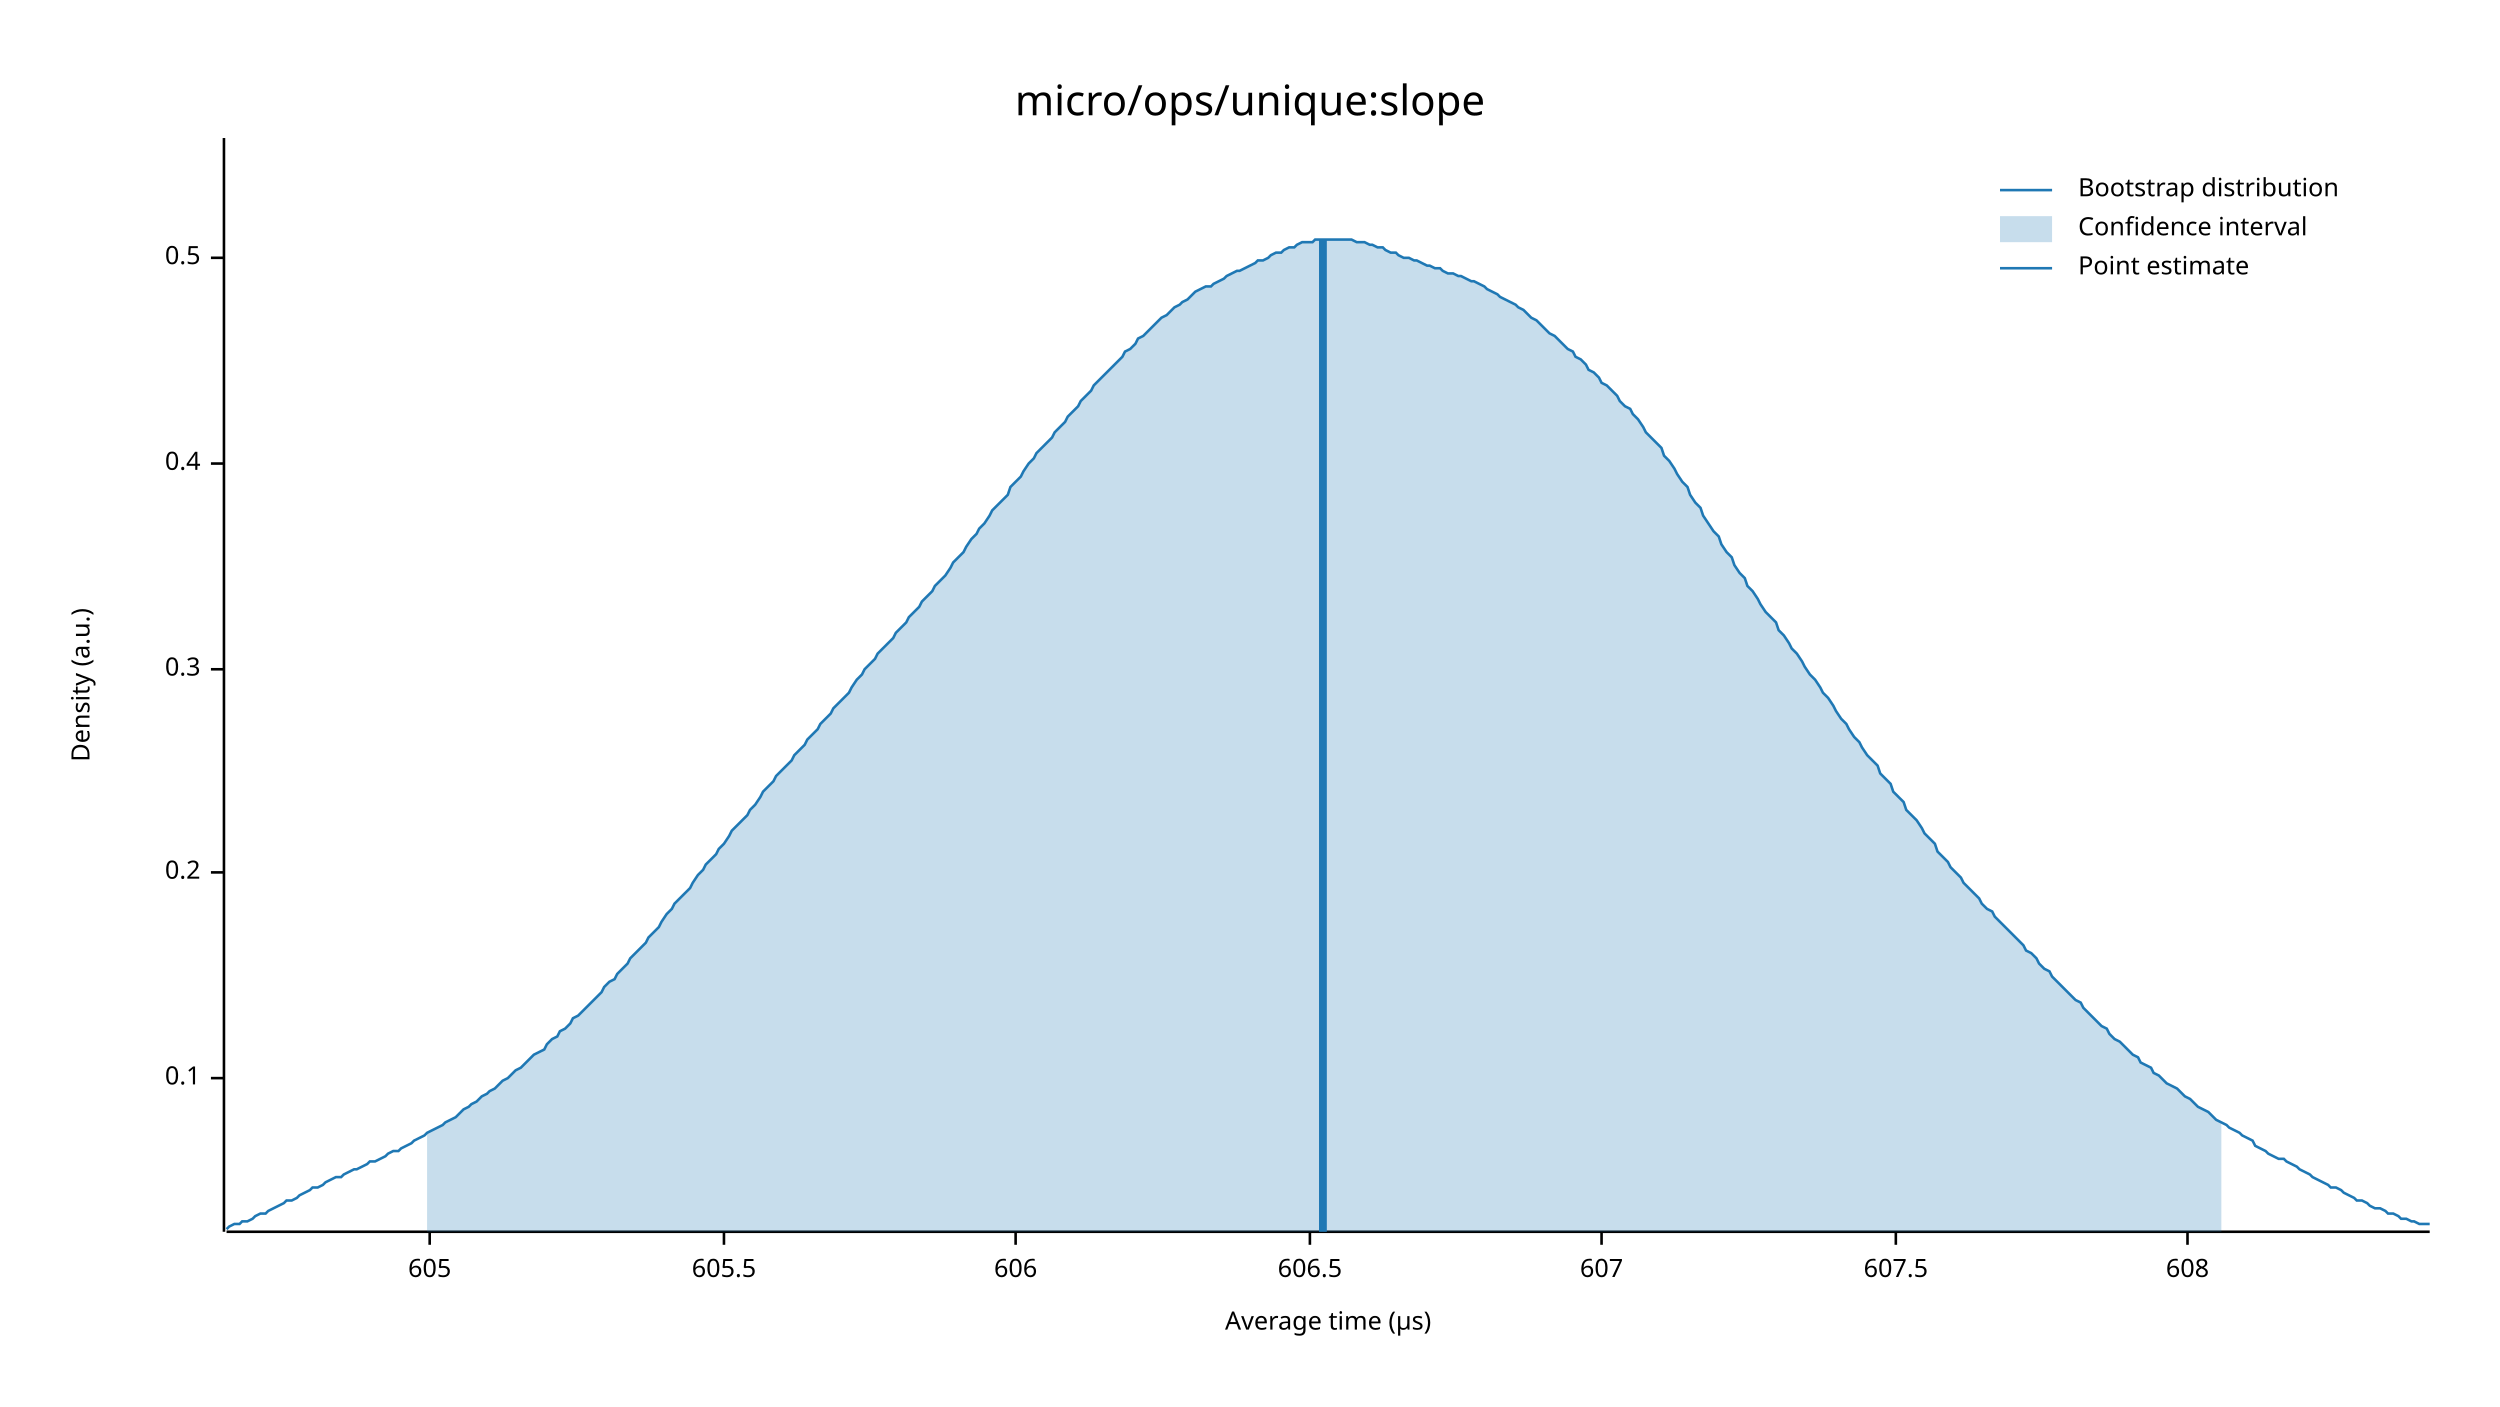
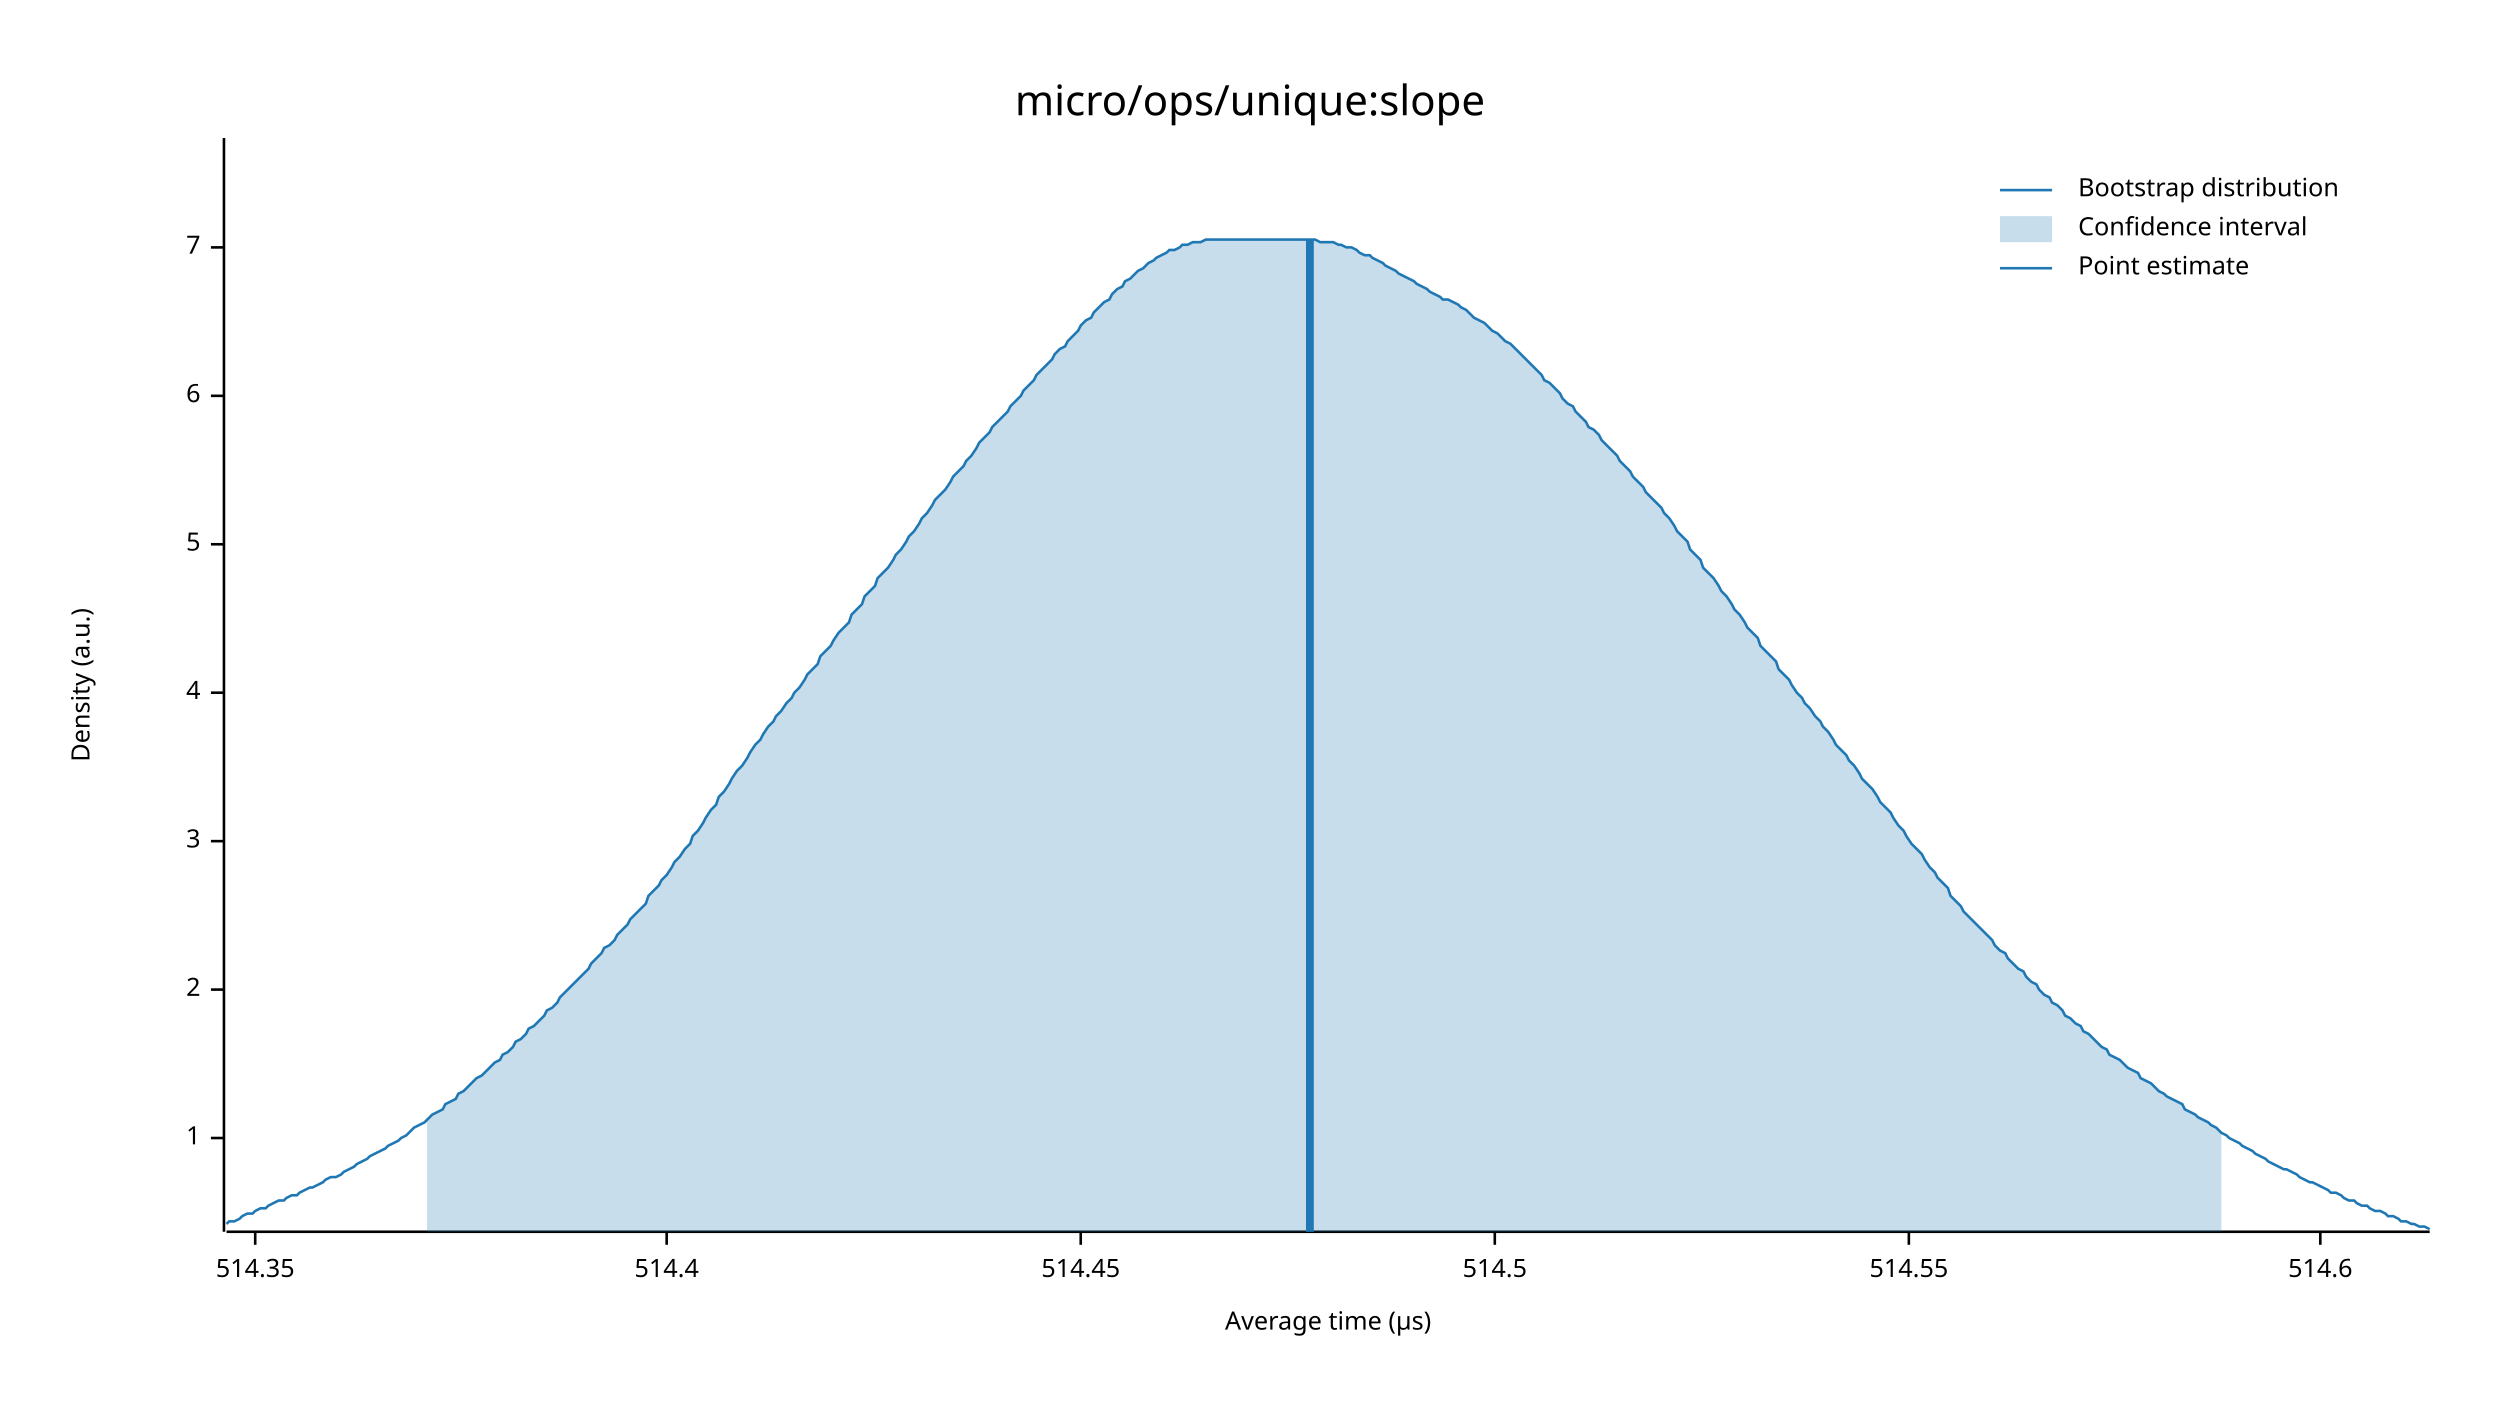
<svg xmlns="http://www.w3.org/2000/svg" width="960" height="540" viewBox="0 0 960 540">
  <text x="480" y="32" dy="0.76em" text-anchor="middle" font-family="sans-serif" font-size="16.129" opacity="1" fill="#000000">
micro/ops/unique:slope
</text>
  <text x="27" y="263" dy="0.76em" text-anchor="middle" font-family="sans-serif" font-size="9.677" opacity="1" fill="#000000" transform="rotate(270, 27, 263)">
Density (a.u.)
</text>
  <text x="510" y="513" dy="-0.5ex" text-anchor="middle" font-family="sans-serif" font-size="9.677" opacity="1" fill="#000000">
Average time (µs)
</text>
  <polyline fill="none" opacity="1" stroke="#000000" stroke-width="1" points="86,53 86,473 " />
-   <text x="77" y="414" dy="0.5ex" text-anchor="end" font-family="sans-serif" font-size="9.677" opacity="1" fill="#000000">
- 0.1
+   <text x="77" y="437" dy="0.5ex" text-anchor="end" font-family="sans-serif" font-size="9.677" opacity="1" fill="#000000">
+ 1
</text>
-   <polyline fill="none" opacity="1" stroke="#000000" stroke-width="1" points="81,414 86,414 " />
-   <text x="77" y="335" dy="0.5ex" text-anchor="end" font-family="sans-serif" font-size="9.677" opacity="1" fill="#000000">
- 0.2
+   <polyline fill="none" opacity="1" stroke="#000000" stroke-width="1" points="81,437 86,437 " />
+   <text x="77" y="380" dy="0.5ex" text-anchor="end" font-family="sans-serif" font-size="9.677" opacity="1" fill="#000000">
+ 2
</text>
-   <polyline fill="none" opacity="1" stroke="#000000" stroke-width="1" points="81,335 86,335 " />
-   <text x="77" y="257" dy="0.5ex" text-anchor="end" font-family="sans-serif" font-size="9.677" opacity="1" fill="#000000">
- 0.3
+   <polyline fill="none" opacity="1" stroke="#000000" stroke-width="1" points="81,380 86,380 " />
+   <text x="77" y="323" dy="0.5ex" text-anchor="end" font-family="sans-serif" font-size="9.677" opacity="1" fill="#000000">
+ 3
</text>
-   <polyline fill="none" opacity="1" stroke="#000000" stroke-width="1" points="81,257 86,257 " />
-   <text x="77" y="178" dy="0.5ex" text-anchor="end" font-family="sans-serif" font-size="9.677" opacity="1" fill="#000000">
- 0.4
+   <polyline fill="none" opacity="1" stroke="#000000" stroke-width="1" points="81,323 86,323 " />
+   <text x="77" y="266" dy="0.5ex" text-anchor="end" font-family="sans-serif" font-size="9.677" opacity="1" fill="#000000">
+ 4
</text>
-   <polyline fill="none" opacity="1" stroke="#000000" stroke-width="1" points="81,178 86,178 " />
-   <text x="77" y="99" dy="0.5ex" text-anchor="end" font-family="sans-serif" font-size="9.677" opacity="1" fill="#000000">
- 0.5
+   <polyline fill="none" opacity="1" stroke="#000000" stroke-width="1" points="81,266 86,266 " />
+   <text x="77" y="209" dy="0.5ex" text-anchor="end" font-family="sans-serif" font-size="9.677" opacity="1" fill="#000000">
+ 5
</text>
-   <polyline fill="none" opacity="1" stroke="#000000" stroke-width="1" points="81,99 86,99 " />
+   <polyline fill="none" opacity="1" stroke="#000000" stroke-width="1" points="81,209 86,209 " />
+   <text x="77" y="152" dy="0.5ex" text-anchor="end" font-family="sans-serif" font-size="9.677" opacity="1" fill="#000000">
+ 6
+ </text>
+   <polyline fill="none" opacity="1" stroke="#000000" stroke-width="1" points="81,152 86,152 " />
+   <text x="77" y="95" dy="0.5ex" text-anchor="end" font-family="sans-serif" font-size="9.677" opacity="1" fill="#000000">
+ 7
+ </text>
+   <polyline fill="none" opacity="1" stroke="#000000" stroke-width="1" points="81,95 86,95 " />
  <polyline fill="none" opacity="1" stroke="#000000" stroke-width="1" points="87,473 933,473 " />
-   <text x="165" y="483" dy="0.76em" text-anchor="middle" font-family="sans-serif" font-size="9.677" opacity="1" fill="#000000">
- 605
+   <text x="98" y="483" dy="0.76em" text-anchor="middle" font-family="sans-serif" font-size="9.677" opacity="1" fill="#000000">
+ 514.35
</text>
-   <polyline fill="none" opacity="1" stroke="#000000" stroke-width="1" points="165,473 165,478 " />
-   <text x="278" y="483" dy="0.76em" text-anchor="middle" font-family="sans-serif" font-size="9.677" opacity="1" fill="#000000">
- 605.5
+   <polyline fill="none" opacity="1" stroke="#000000" stroke-width="1" points="98,473 98,478 " />
+   <text x="256" y="483" dy="0.76em" text-anchor="middle" font-family="sans-serif" font-size="9.677" opacity="1" fill="#000000">
+ 514.4
</text>
-   <polyline fill="none" opacity="1" stroke="#000000" stroke-width="1" points="278,473 278,478 " />
-   <text x="390" y="483" dy="0.76em" text-anchor="middle" font-family="sans-serif" font-size="9.677" opacity="1" fill="#000000">
- 606
+   <polyline fill="none" opacity="1" stroke="#000000" stroke-width="1" points="256,473 256,478 " />
+   <text x="415" y="483" dy="0.76em" text-anchor="middle" font-family="sans-serif" font-size="9.677" opacity="1" fill="#000000">
+ 514.45
</text>
-   <polyline fill="none" opacity="1" stroke="#000000" stroke-width="1" points="390,473 390,478 " />
-   <text x="503" y="483" dy="0.76em" text-anchor="middle" font-family="sans-serif" font-size="9.677" opacity="1" fill="#000000">
- 606.5
+   <polyline fill="none" opacity="1" stroke="#000000" stroke-width="1" points="415,473 415,478 " />
+   <text x="574" y="483" dy="0.76em" text-anchor="middle" font-family="sans-serif" font-size="9.677" opacity="1" fill="#000000">
+ 514.5
</text>
-   <polyline fill="none" opacity="1" stroke="#000000" stroke-width="1" points="503,473 503,478 " />
-   <text x="615" y="483" dy="0.76em" text-anchor="middle" font-family="sans-serif" font-size="9.677" opacity="1" fill="#000000">
- 607
+   <polyline fill="none" opacity="1" stroke="#000000" stroke-width="1" points="574,473 574,478 " />
+   <text x="733" y="483" dy="0.76em" text-anchor="middle" font-family="sans-serif" font-size="9.677" opacity="1" fill="#000000">
+ 514.55
</text>
-   <polyline fill="none" opacity="1" stroke="#000000" stroke-width="1" points="615,473 615,478 " />
-   <text x="728" y="483" dy="0.76em" text-anchor="middle" font-family="sans-serif" font-size="9.677" opacity="1" fill="#000000">
- 607.5
+   <polyline fill="none" opacity="1" stroke="#000000" stroke-width="1" points="733,473 733,478 " />
+   <text x="891" y="483" dy="0.76em" text-anchor="middle" font-family="sans-serif" font-size="9.677" opacity="1" fill="#000000">
+ 514.6
</text>
-   <polyline fill="none" opacity="1" stroke="#000000" stroke-width="1" points="728,473 728,478 " />
-   <text x="840" y="483" dy="0.76em" text-anchor="middle" font-family="sans-serif" font-size="9.677" opacity="1" fill="#000000">
- 608
- </text>
-   <polyline fill="none" opacity="1" stroke="#000000" stroke-width="1" points="840,473 840,478 " />
-   <polyline fill="none" opacity="1" stroke="#1F78B4" stroke-width="1" points="87,472 88,471 90,470 92,470 93,469 95,469 97,468 98,467 100,466 102,466 103,465 105,464 107,463 109,462 110,461 112,461 114,460 115,459 117,458 119,457 120,456 122,456 124,455 125,454 127,453 129,452 131,452 132,451 134,450 136,449 137,449 139,448 141,447 142,446 144,446 146,445 148,444 149,443 151,442 153,442 154,441 156,440 158,439 159,438 161,437 163,436 164,435 166,434 168,433 170,432 171,431 173,430 175,429 176,428 178,426 180,425 181,424 183,423 185,421 187,420 188,419 190,418 192,416 193,415 195,414 197,412 198,411 200,410 202,408 203,407 205,405 207,404 209,403 210,401 212,399 214,398 215,396 217,395 219,393 220,391 222,390 224,388 226,386 227,385 229,383 231,381 232,379 234,377 236,376 237,374 239,372 241,370 242,368 244,366 246,364 248,362 249,360 251,358 253,356 254,354 256,351 258,349 259,347 261,345 263,343 265,341 266,339 268,336 270,334 271,332 273,330 275,328 276,326 278,324 280,321 281,319 283,317 285,315 287,313 288,311 290,309 292,306 293,304 295,302 297,300 298,298 300,296 302,294 304,292 305,290 307,288 309,286 310,284 312,282 314,280 315,278 317,276 319,274 320,272 322,270 324,268 326,266 327,264 329,261 331,259 332,257 334,255 336,253 337,251 339,249 341,247 343,245 344,243 346,241 348,239 349,237 351,235 353,233 354,231 356,229 358,227 359,225 361,223 363,221 365,218 366,216 368,214 370,212 371,210 373,207 375,205 376,203 378,201 380,198 381,196 383,194 385,192 387,190 388,187 390,185 392,183 393,181 395,178 397,176 398,174 400,172 402,170 404,168 405,166 407,164 409,162 410,160 412,158 414,156 415,154 417,152 419,150 420,148 422,146 424,144 426,142 427,141 429,139 431,137 432,135 434,134 436,132 437,130 439,129 441,127 443,125 444,124 446,122 448,121 449,120 451,118 453,117 454,116 456,115 458,113 459,112 461,111 463,110 465,110 466,109 468,108 470,107 471,106 473,105 475,104 476,104 478,103 480,102 482,101 483,100 485,100 487,99 488,98 490,97 492,97 493,96 495,95 497,95 498,94 500,93 502,93 504,93 505,92 507,92 509,92 510,92 512,92 514,92 515,92 517,92 519,92 521,93 522,93 524,93 526,94 527,94 529,95 531,95 532,96 534,97 536,97 537,98 539,99 541,99 543,100 544,100 546,101 548,102 549,102 551,103 553,103 554,104 556,105 558,105 560,106 561,106 563,107 565,108 566,108 568,109 570,110 571,111 573,112 575,113 576,114 578,115 580,116 582,117 583,118 585,119 587,121 588,122 590,123 592,125 593,126 595,128 597,129 599,131 600,132 602,134 604,135 605,137 607,138 609,140 610,142 612,143 614,145 615,147 617,148 619,150 621,152 622,154 624,156 626,157 627,159 629,161 631,164 632,166 634,168 636,170 638,172 639,175 641,177 643,180 644,182 646,185 648,187 649,190 651,193 653,195 654,198 656,201 658,204 660,206 661,209 663,212 665,214 666,217 668,220 670,222 671,225 673,227 675,230 676,232 678,235 680,237 682,239 683,242 685,244 687,247 688,249 690,251 692,254 693,256 695,259 697,261 699,264 700,266 702,268 704,271 705,273 707,276 709,278 710,280 712,283 714,285 715,287 717,290 719,292 721,294 722,297 724,299 726,301 727,304 729,306 731,308 732,311 734,313 736,315 738,318 739,320 741,322 743,324 744,327 746,329 748,331 749,333 751,335 753,337 754,339 756,341 758,343 760,345 761,347 763,349 765,350 766,352 768,354 770,356 771,357 773,359 775,361 777,363 778,365 780,366 782,368 783,370 785,372 787,373 788,375 790,377 792,379 793,380 795,382 797,384 799,385 800,387 802,389 804,391 805,392 807,394 809,395 810,397 812,399 814,400 816,402 817,403 819,405 821,406 822,408 824,409 826,410 827,412 829,413 831,415 832,416 834,417 836,418 838,420 839,421 841,422 843,424 844,425 846,426 848,427 849,428 851,430 853,431 855,432 856,433 858,434 860,435 861,436 863,437 865,438 866,440 868,441 870,442 871,443 873,444 875,445 877,445 878,446 880,447 882,448 883,449 885,450 887,451 888,452 890,453 892,454 894,455 895,456 897,456 899,457 900,458 902,459 904,460 905,461 907,461 909,462 910,463 912,464 914,464 916,465 917,466 919,466 921,467 922,468 924,468 926,469 927,469 929,470 931,470 933,470 " />
-   <polygon opacity="0.25" fill="#1F78B4" points="164,435 166,434 168,433 170,432 171,431 173,430 175,429 176,428 178,426 180,425 181,424 183,423 185,421 187,420 188,419 190,418 192,416 193,415 195,414 197,412 198,411 200,410 202,408 203,407 205,405 207,404 209,403 210,401 212,399 214,398 215,396 217,395 219,393 220,391 222,390 224,388 226,386 227,385 229,383 231,381 232,379 234,377 236,376 237,374 239,372 241,370 242,368 244,366 246,364 248,362 249,360 251,358 253,356 254,354 256,351 258,349 259,347 261,345 263,343 265,341 266,339 268,336 270,334 271,332 273,330 275,328 276,326 278,324 280,321 281,319 283,317 285,315 287,313 288,311 290,309 292,306 293,304 295,302 297,300 298,298 300,296 302,294 304,292 305,290 307,288 309,286 310,284 312,282 314,280 315,278 317,276 319,274 320,272 322,270 324,268 326,266 327,264 329,261 331,259 332,257 334,255 336,253 337,251 339,249 341,247 343,245 344,243 346,241 348,239 349,237 351,235 353,233 354,231 356,229 358,227 359,225 361,223 363,221 365,218 366,216 368,214 370,212 371,210 373,207 375,205 376,203 378,201 380,198 381,196 383,194 385,192 387,190 388,187 390,185 392,183 393,181 395,178 397,176 398,174 400,172 402,170 404,168 405,166 407,164 409,162 410,160 412,158 414,156 415,154 417,152 419,150 420,148 422,146 424,144 426,142 427,141 429,139 431,137 432,135 434,134 436,132 437,130 439,129 441,127 443,125 444,124 446,122 448,121 449,120 451,118 453,117 454,116 456,115 458,113 459,112 461,111 463,110 465,110 466,109 468,108 470,107 471,106 473,105 475,104 476,104 478,103 480,102 482,101 483,100 485,100 487,99 488,98 490,97 492,97 493,96 495,95 497,95 498,94 500,93 502,93 504,93 505,92 507,92 509,92 510,92 512,92 514,92 515,92 517,92 519,92 521,93 522,93 524,93 526,94 527,94 529,95 531,95 532,96 534,97 536,97 537,98 539,99 541,99 543,100 544,100 546,101 548,102 549,102 551,103 553,103 554,104 556,105 558,105 560,106 561,106 563,107 565,108 566,108 568,109 570,110 571,111 573,112 575,113 576,114 578,115 580,116 582,117 583,118 585,119 587,121 588,122 590,123 592,125 593,126 595,128 597,129 599,131 600,132 602,134 604,135 605,137 607,138 609,140 610,142 612,143 614,145 615,147 617,148 619,150 621,152 622,154 624,156 626,157 627,159 629,161 631,164 632,166 634,168 636,170 638,172 639,175 641,177 643,180 644,182 646,185 648,187 649,190 651,193 653,195 654,198 656,201 658,204 660,206 661,209 663,212 665,214 666,217 668,220 670,222 671,225 673,227 675,230 676,232 678,235 680,237 682,239 683,242 685,244 687,247 688,249 690,251 692,254 693,256 695,259 697,261 699,264 700,266 702,268 704,271 705,273 707,276 709,278 710,280 712,283 714,285 715,287 717,290 719,292 721,294 722,297 724,299 726,301 727,304 729,306 731,308 732,311 734,313 736,315 738,318 739,320 741,322 743,324 744,327 746,329 748,331 749,333 751,335 753,337 754,339 756,341 758,343 760,345 761,347 763,349 765,350 766,352 768,354 770,356 771,357 773,359 775,361 777,363 778,365 780,366 782,368 783,370 785,372 787,373 788,375 790,377 792,379 793,380 795,382 797,384 799,385 800,387 802,389 804,391 805,392 807,394 809,395 810,397 812,399 814,400 816,402 817,403 819,405 821,406 822,408 824,409 826,410 827,412 829,413 831,415 832,416 834,417 836,418 838,420 839,421 841,422 843,424 844,425 846,426 848,427 849,428 851,430 853,431 853,473 164,473 " />
-   <polyline fill="none" opacity="1" stroke="#1F78B4" stroke-width="3" points="508,473 508,92 " />
+   <polyline fill="none" opacity="1" stroke="#000000" stroke-width="1" points="891,473 891,478 " />
+   <polyline fill="none" opacity="1" stroke="#1F78B4" stroke-width="1" points="87,470 88,469 90,469 92,468 93,467 95,466 97,466 98,465 100,464 102,464 103,463 105,462 107,461 109,461 110,460 112,459 114,459 115,458 117,457 119,456 120,456 122,455 124,454 125,453 127,452 129,452 131,451 132,450 134,449 136,448 137,447 139,446 141,445 142,444 144,443 146,442 148,441 149,440 151,439 153,438 154,437 156,436 158,434 159,433 161,432 163,431 164,430 166,428 168,427 170,426 171,424 173,423 175,422 176,420 178,419 180,417 181,416 183,414 185,413 187,411 188,410 190,408 192,407 193,405 195,404 197,402 198,400 200,399 202,397 203,395 205,394 207,392 209,390 210,388 212,387 214,385 215,383 217,381 219,379 220,378 222,376 224,374 226,372 227,370 229,368 231,366 232,364 234,363 236,361 237,359 239,357 241,355 242,353 244,351 246,349 248,347 249,344 251,342 253,340 254,338 256,336 258,333 259,331 261,329 263,326 265,324 266,321 268,319 270,316 271,314 273,311 275,309 276,306 278,304 280,301 281,299 283,296 285,294 287,291 288,289 290,286 292,284 293,282 295,279 297,277 298,275 300,273 302,270 304,268 305,266 307,264 309,261 310,259 312,257 314,255 315,252 317,250 319,248 320,246 322,243 324,241 326,239 327,236 329,234 331,232 332,229 334,227 336,225 337,222 339,220 341,218 343,215 344,213 346,211 348,208 349,206 351,204 353,201 354,199 356,197 358,194 359,192 361,190 363,188 365,185 366,183 368,181 370,179 371,177 373,175 375,172 376,170 378,168 380,166 381,164 383,162 385,160 387,158 388,156 390,154 392,152 393,150 395,148 397,146 398,144 400,142 402,140 404,138 405,136 407,134 409,133 410,131 412,129 414,127 415,125 417,123 419,122 420,120 422,118 424,116 426,115 427,113 429,111 431,110 432,108 434,107 436,105 437,104 439,103 441,101 443,100 444,99 446,98 448,97 449,96 451,96 453,95 454,94 456,94 458,93 459,93 461,93 463,92 465,92 466,92 468,92 470,92 471,92 473,92 475,92 476,92 478,92 480,92 482,92 483,92 485,92 487,92 488,92 490,92 492,92 493,92 495,92 497,92 498,92 500,92 502,92 504,92 505,92 507,93 509,93 510,93 512,93 514,94 515,94 517,95 519,95 521,96 522,97 524,98 526,98 527,99 529,100 531,101 532,102 534,103 536,104 537,105 539,106 541,107 543,108 544,109 546,110 548,111 549,112 551,113 553,114 554,115 556,115 558,116 560,117 561,118 563,119 565,121 566,122 568,123 570,124 571,125 573,127 575,128 576,129 578,131 580,132 582,134 583,135 585,137 587,139 588,140 590,142 592,144 593,146 595,147 597,149 599,151 600,153 602,155 604,156 605,158 607,160 609,162 610,164 612,165 614,167 615,169 617,171 619,173 621,175 622,177 624,179 626,181 627,183 629,185 631,187 632,189 634,191 636,193 638,195 639,197 641,199 643,202 644,204 646,206 648,208 649,211 651,213 653,215 654,218 656,220 658,222 660,225 661,227 663,229 665,232 666,234 668,236 670,239 671,241 673,243 675,245 676,248 678,250 680,252 682,254 683,257 685,259 687,261 688,263 690,266 692,268 693,270 695,272 697,275 699,277 700,279 702,281 704,284 705,286 707,288 709,290 710,292 712,294 714,297 715,299 717,301 719,303 721,306 722,308 724,310 726,312 727,314 729,317 731,319 732,321 734,324 736,326 738,328 739,330 741,333 743,335 744,337 746,339 748,341 749,344 751,346 753,348 754,350 756,352 758,354 760,356 761,357 763,359 765,361 766,363 768,365 770,366 771,368 773,370 775,372 777,373 778,375 780,377 782,378 783,380 785,382 787,383 788,385 790,386 792,388 793,390 795,391 797,393 799,394 800,396 802,397 804,399 805,400 807,402 809,403 810,405 812,406 814,407 816,409 817,410 819,411 821,412 822,414 824,415 826,416 827,417 829,419 831,420 832,421 834,422 836,423 838,424 839,426 841,427 843,428 844,429 846,430 848,431 849,432 851,433 853,435 855,436 856,437 858,438 860,439 861,440 863,441 865,442 866,443 868,444 870,445 871,446 873,447 875,448 877,449 878,449 880,450 882,451 883,452 885,453 887,454 888,454 890,455 892,456 894,457 895,458 897,458 899,459 900,460 902,461 904,461 905,462 907,463 909,463 910,464 912,465 914,465 916,466 917,467 919,467 921,468 922,469 924,469 926,470 927,470 929,471 931,471 933,472 " />
+   <polygon opacity="0.25" fill="#1F78B4" points="164,430 166,428 168,427 170,426 171,424 173,423 175,422 176,420 178,419 180,417 181,416 183,414 185,413 187,411 188,410 190,408 192,407 193,405 195,404 197,402 198,400 200,399 202,397 203,395 205,394 207,392 209,390 210,388 212,387 214,385 215,383 217,381 219,379 220,378 222,376 224,374 226,372 227,370 229,368 231,366 232,364 234,363 236,361 237,359 239,357 241,355 242,353 244,351 246,349 248,347 249,344 251,342 253,340 254,338 256,336 258,333 259,331 261,329 263,326 265,324 266,321 268,319 270,316 271,314 273,311 275,309 276,306 278,304 280,301 281,299 283,296 285,294 287,291 288,289 290,286 292,284 293,282 295,279 297,277 298,275 300,273 302,270 304,268 305,266 307,264 309,261 310,259 312,257 314,255 315,252 317,250 319,248 320,246 322,243 324,241 326,239 327,236 329,234 331,232 332,229 334,227 336,225 337,222 339,220 341,218 343,215 344,213 346,211 348,208 349,206 351,204 353,201 354,199 356,197 358,194 359,192 361,190 363,188 365,185 366,183 368,181 370,179 371,177 373,175 375,172 376,170 378,168 380,166 381,164 383,162 385,160 387,158 388,156 390,154 392,152 393,150 395,148 397,146 398,144 400,142 402,140 404,138 405,136 407,134 409,133 410,131 412,129 414,127 415,125 417,123 419,122 420,120 422,118 424,116 426,115 427,113 429,111 431,110 432,108 434,107 436,105 437,104 439,103 441,101 443,100 444,99 446,98 448,97 449,96 451,96 453,95 454,94 456,94 458,93 459,93 461,93 463,92 465,92 466,92 468,92 470,92 471,92 473,92 475,92 476,92 478,92 480,92 482,92 483,92 485,92 487,92 488,92 490,92 492,92 493,92 495,92 497,92 498,92 500,92 502,92 504,92 505,92 507,93 509,93 510,93 512,93 514,94 515,94 517,95 519,95 521,96 522,97 524,98 526,98 527,99 529,100 531,101 532,102 534,103 536,104 537,105 539,106 541,107 543,108 544,109 546,110 548,111 549,112 551,113 553,114 554,115 556,115 558,116 560,117 561,118 563,119 565,121 566,122 568,123 570,124 571,125 573,127 575,128 576,129 578,131 580,132 582,134 583,135 585,137 587,139 588,140 590,142 592,144 593,146 595,147 597,149 599,151 600,153 602,155 604,156 605,158 607,160 609,162 610,164 612,165 614,167 615,169 617,171 619,173 621,175 622,177 624,179 626,181 627,183 629,185 631,187 632,189 634,191 636,193 638,195 639,197 641,199 643,202 644,204 646,206 648,208 649,211 651,213 653,215 654,218 656,220 658,222 660,225 661,227 663,229 665,232 666,234 668,236 670,239 671,241 673,243 675,245 676,248 678,250 680,252 682,254 683,257 685,259 687,261 688,263 690,266 692,268 693,270 695,272 697,275 699,277 700,279 702,281 704,284 705,286 707,288 709,290 710,292 712,294 714,297 715,299 717,301 719,303 721,306 722,308 724,310 726,312 727,314 729,317 731,319 732,321 734,324 736,326 738,328 739,330 741,333 743,335 744,337 746,339 748,341 749,344 751,346 753,348 754,350 756,352 758,354 760,356 761,357 763,359 765,361 766,363 768,365 770,366 771,368 773,370 775,372 777,373 778,375 780,377 782,378 783,380 785,382 787,383 788,385 790,386 792,388 793,390 795,391 797,393 799,394 800,396 802,397 804,399 805,400 807,402 809,403 810,405 812,406 814,407 816,409 817,410 819,411 821,412 822,414 824,415 826,416 827,417 829,419 831,420 832,421 834,422 836,423 838,424 839,426 841,427 843,428 844,429 846,430 848,431 849,432 851,433 853,435 853,473 164,473 " />
+   <polyline fill="none" opacity="1" stroke="#1F78B4" stroke-width="3" points="503,473 503,92 " />
  <text x="798" y="68" dy="0.76em" text-anchor="start" font-family="sans-serif" font-size="9.677" opacity="1" fill="#000000">
Bootstrap distribution
</text>
  <text x="798" y="83" dy="0.76em" text-anchor="start" font-family="sans-serif" font-size="9.677" opacity="1" fill="#000000">
Confidence interval
</text>
  <text x="798" y="98" dy="0.76em" text-anchor="start" font-family="sans-serif" font-size="9.677" opacity="1" fill="#000000">
Point estimate
</text>
  <polyline fill="none" opacity="1" stroke="#1F78B4" stroke-width="1" points="768,73 788,73 " />
  <rect x="768" y="83" width="20" height="10" opacity="0.25" fill="#1F78B4" stroke="none" />
  <polyline fill="none" opacity="1" stroke="#1F78B4" stroke-width="1" points="768,103 788,103 " />
</svg>
